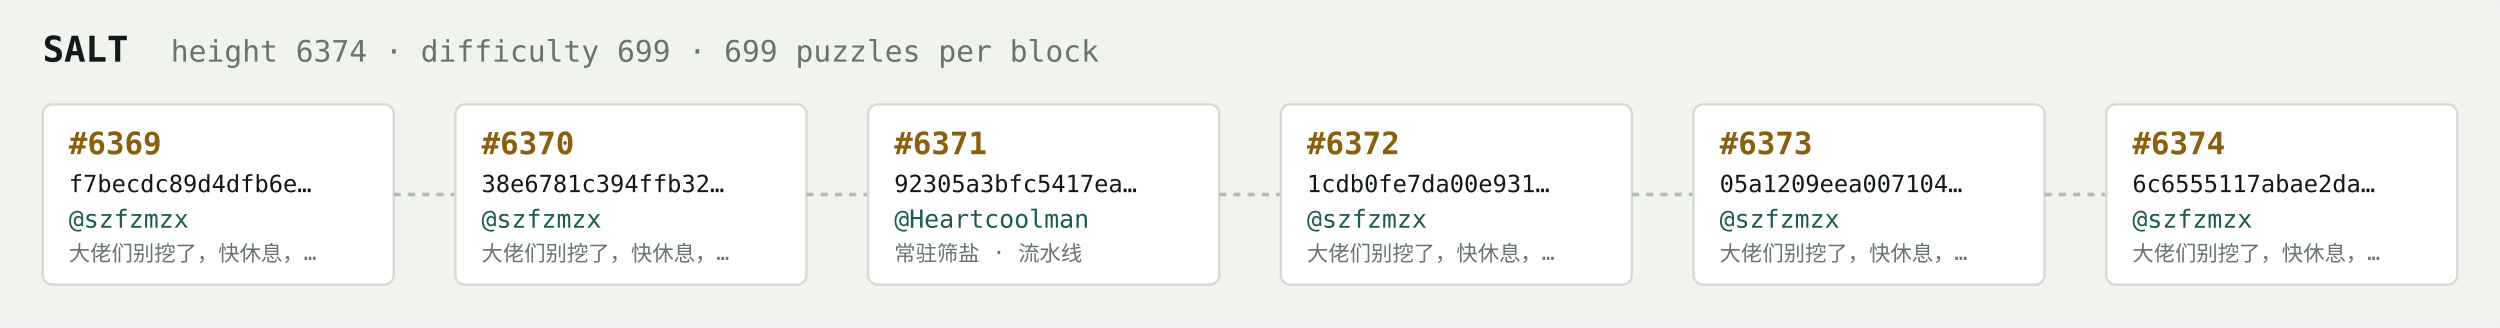
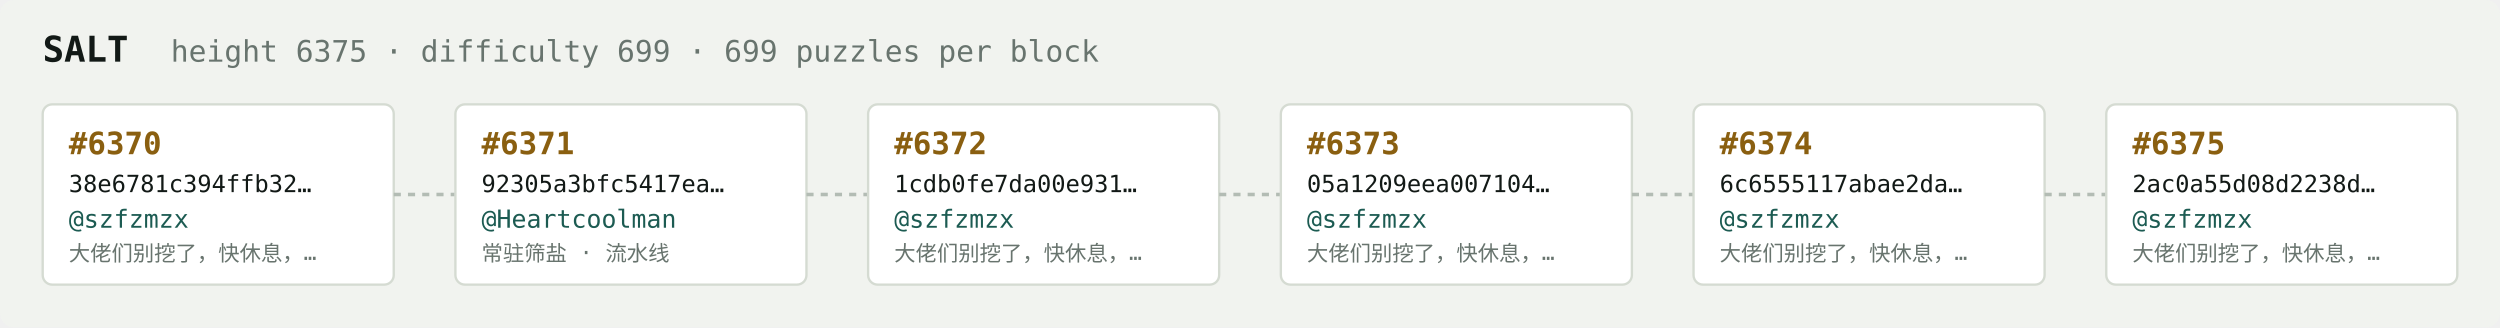
<svg xmlns="http://www.w3.org/2000/svg" width="1054" height="138" viewBox="0 0 1054 138" font-family="ui-monospace,SFMono-Regular,Menlo,monospace">
  <rect fill="#f1f3ef" width="1054" height="138" rx="6" />
  <text x="18" y="26" fill="#121916" font-size="15" font-weight="700">SALT</text>
-   <text x="72" y="26" fill="#68746e" font-size="12.5">height 6374 · difficulty 699 · 699 puzzles per block</text>
+   <text x="72" y="26" fill="#68746e" font-size="12.5">height 6375 · difficulty 699 · 699 puzzles per block</text>
  <rect x="18" y="44" width="148" height="76" rx="4" fill="#ffffff" stroke="#d5dbd2" stroke-width="1" />
-   <text x="29" y="65" fill="#8a5f10" font-size="13" font-weight="700">#6369</text>
-   <text x="29" y="81" fill="#121916" font-size="10">f7becdc89d4dfb6e…</text>
+   <text x="29" y="65" fill="#8a5f10" font-size="13" font-weight="700">#6370</text>
+   <text x="29" y="81" fill="#121916" font-size="10">38e6781c394ffb32…</text>
  <text x="29" y="96" fill="#1c5b52" font-size="10.5">@szfzmzx</text>
  <text x="29" y="110" fill="#68746e" font-size="9">大佬们别挖了，快休息，…</text>
  <line x1="166" y1="82.0" x2="192" y2="82.0" stroke="#b3bcb4" stroke-width="1.5" stroke-dasharray="3 3" />
  <rect x="192" y="44" width="148" height="76" rx="4" fill="#ffffff" stroke="#d5dbd2" stroke-width="1" />
-   <text x="203" y="65" fill="#8a5f10" font-size="13" font-weight="700">#6370</text>
-   <text x="203" y="81" fill="#121916" font-size="10">38e6781c394ffb32…</text>
-   <text x="203" y="96" fill="#1c5b52" font-size="10.5">@szfzmzx</text>
-   <text x="203" y="110" fill="#68746e" font-size="9">大佬们别挖了，快休息，…</text>
+   <text x="203" y="65" fill="#8a5f10" font-size="13" font-weight="700">#6371</text>
+   <text x="203" y="81" fill="#121916" font-size="10">92305a3bfc5417ea…</text>
+   <text x="203" y="96" fill="#1c5b52" font-size="10.5">@Heartcoolman</text>
+   <text x="203" y="110" fill="#68746e" font-size="9">常驻筛盐 · 流水线</text>
  <line x1="340" y1="82.0" x2="366" y2="82.0" stroke="#b3bcb4" stroke-width="1.5" stroke-dasharray="3 3" />
  <rect x="366" y="44" width="148" height="76" rx="4" fill="#ffffff" stroke="#d5dbd2" stroke-width="1" />
-   <text x="377" y="65" fill="#8a5f10" font-size="13" font-weight="700">#6371</text>
-   <text x="377" y="81" fill="#121916" font-size="10">92305a3bfc5417ea…</text>
-   <text x="377" y="96" fill="#1c5b52" font-size="10.5">@Heartcoolman</text>
-   <text x="377" y="110" fill="#68746e" font-size="9">常驻筛盐 · 流水线</text>
+   <text x="377" y="65" fill="#8a5f10" font-size="13" font-weight="700">#6372</text>
+   <text x="377" y="81" fill="#121916" font-size="10">1cdb0fe7da00e931…</text>
+   <text x="377" y="96" fill="#1c5b52" font-size="10.5">@szfzmzx</text>
+   <text x="377" y="110" fill="#68746e" font-size="9">大佬们别挖了，快休息，…</text>
  <line x1="514" y1="82.0" x2="540" y2="82.0" stroke="#b3bcb4" stroke-width="1.5" stroke-dasharray="3 3" />
  <rect x="540" y="44" width="148" height="76" rx="4" fill="#ffffff" stroke="#d5dbd2" stroke-width="1" />
-   <text x="551" y="65" fill="#8a5f10" font-size="13" font-weight="700">#6372</text>
-   <text x="551" y="81" fill="#121916" font-size="10">1cdb0fe7da00e931…</text>
+   <text x="551" y="65" fill="#8a5f10" font-size="13" font-weight="700">#6373</text>
+   <text x="551" y="81" fill="#121916" font-size="10">05a1209eea007104…</text>
  <text x="551" y="96" fill="#1c5b52" font-size="10.5">@szfzmzx</text>
  <text x="551" y="110" fill="#68746e" font-size="9">大佬们别挖了，快休息，…</text>
  <line x1="688" y1="82.0" x2="714" y2="82.0" stroke="#b3bcb4" stroke-width="1.5" stroke-dasharray="3 3" />
  <rect x="714" y="44" width="148" height="76" rx="4" fill="#ffffff" stroke="#d5dbd2" stroke-width="1" />
-   <text x="725" y="65" fill="#8a5f10" font-size="13" font-weight="700">#6373</text>
-   <text x="725" y="81" fill="#121916" font-size="10">05a1209eea007104…</text>
+   <text x="725" y="65" fill="#8a5f10" font-size="13" font-weight="700">#6374</text>
+   <text x="725" y="81" fill="#121916" font-size="10">6c6555117abae2da…</text>
  <text x="725" y="96" fill="#1c5b52" font-size="10.5">@szfzmzx</text>
  <text x="725" y="110" fill="#68746e" font-size="9">大佬们别挖了，快休息，…</text>
  <line x1="862" y1="82.0" x2="888" y2="82.0" stroke="#b3bcb4" stroke-width="1.5" stroke-dasharray="3 3" />
  <rect x="888" y="44" width="148" height="76" rx="4" fill="#ffffff" stroke="#d5dbd2" stroke-width="1" />
-   <text x="899" y="65" fill="#8a5f10" font-size="13" font-weight="700">#6374</text>
-   <text x="899" y="81" fill="#121916" font-size="10">6c6555117abae2da…</text>
+   <text x="899" y="65" fill="#8a5f10" font-size="13" font-weight="700">#6375</text>
+   <text x="899" y="81" fill="#121916" font-size="10">2ac0a55d08d2238d…</text>
  <text x="899" y="96" fill="#1c5b52" font-size="10.5">@szfzmzx</text>
  <text x="899" y="110" fill="#68746e" font-size="9">大佬们别挖了，快休息，…</text>
</svg>
